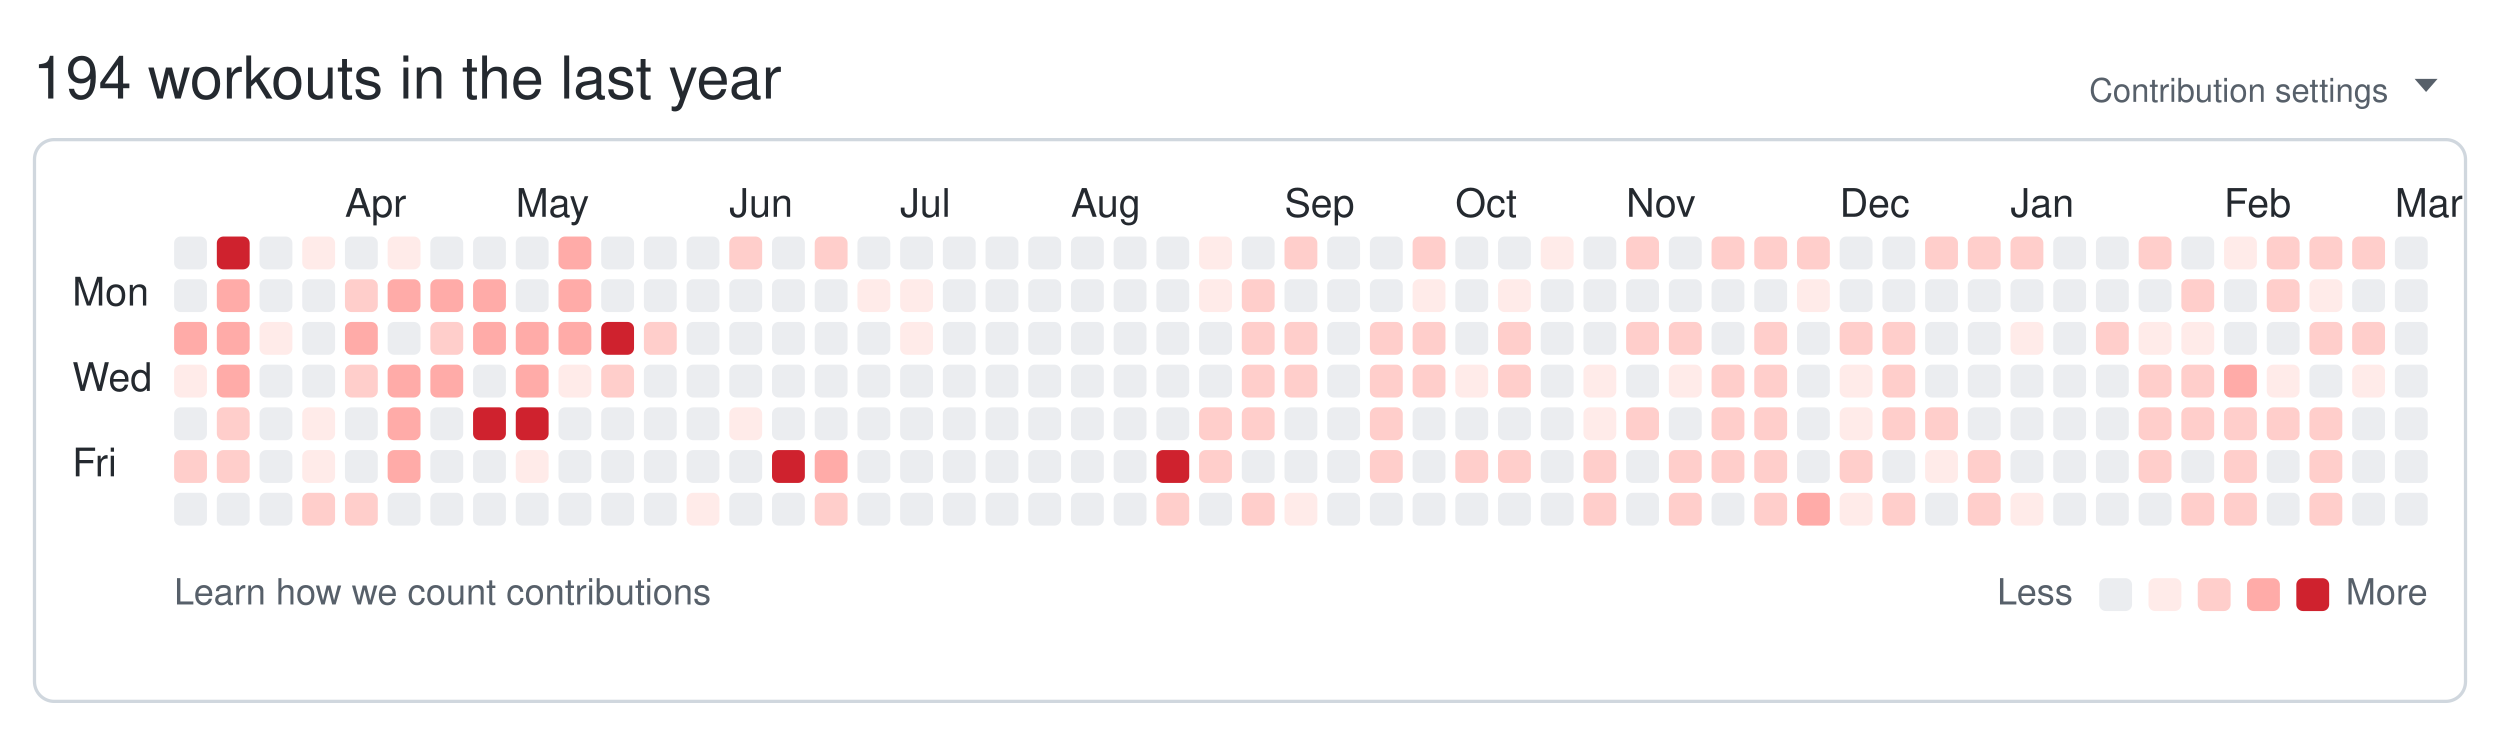
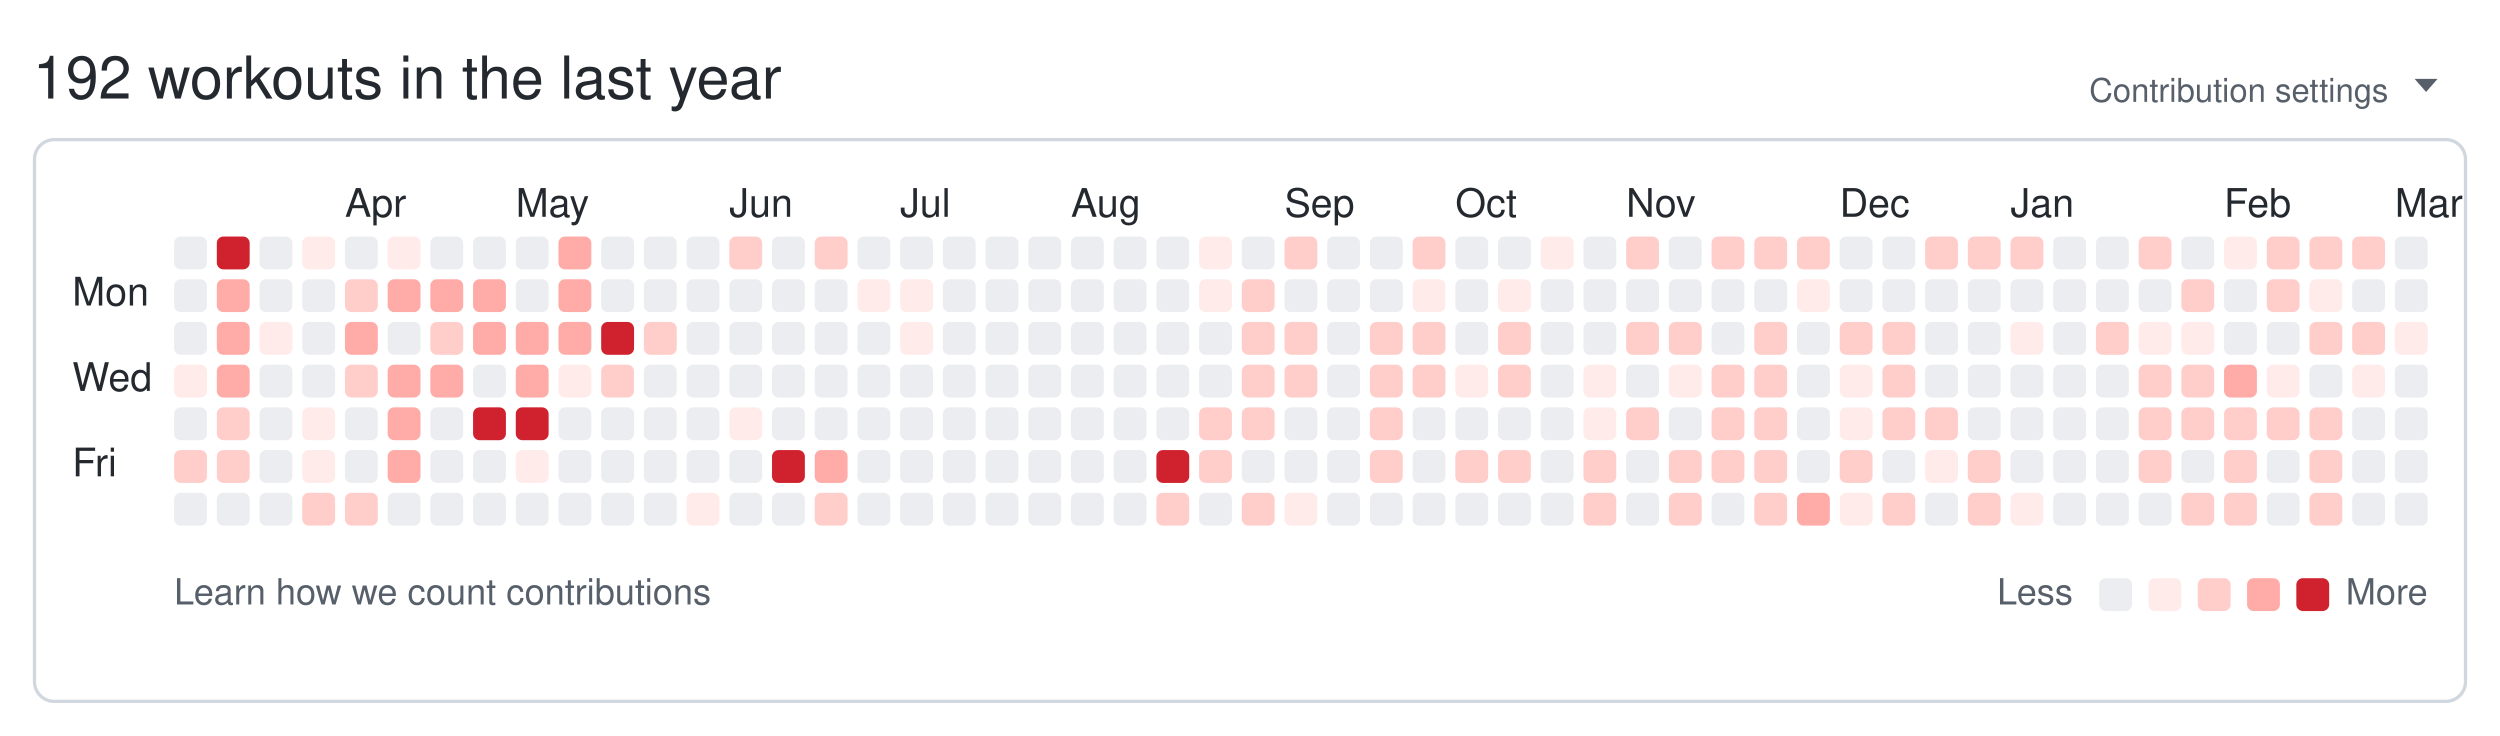
<svg xmlns="http://www.w3.org/2000/svg" width="761" height="224" viewBox="0 0 761 224" role="img" aria-labelledby="git-big-title">
-   <text class="summary" x="10" y="30" fill="#24292f" font-size="18" font-family="-apple-system,BlinkMacSystemFont,Segoe UI,Helvetica,Arial,sans-serif">194 workouts in the last year</text>
+   <text class="summary" x="10" y="30" fill="#24292f" font-size="18" font-family="-apple-system,BlinkMacSystemFont,Segoe UI,Helvetica,Arial,sans-serif">192 workouts in the last year</text>
  <text class="settings" x="727" y="31" text-anchor="end" fill="#57606a" font-size="10" font-family="-apple-system,BlinkMacSystemFont,Segoe UI,Helvetica,Arial,sans-serif">Contribution settings</text>
  <path class="settings-caret" d="M0 0h7l-3.5 4z" fill="#57606a" transform="translate(735,24)" />
  <rect class="card" x="10.5" y="42.5" width="740" height="171" rx="6" ry="6" fill="none" stroke="#d0d7de" />
  <text class="month" x="105" y="66" fill="#24292f" font-size="12" font-family="-apple-system,BlinkMacSystemFont,Segoe UI,Helvetica,Arial,sans-serif">Apr</text>
  <text class="month" x="157" y="66" fill="#24292f" font-size="12" font-family="-apple-system,BlinkMacSystemFont,Segoe UI,Helvetica,Arial,sans-serif">May</text>
  <text class="month" x="222" y="66" fill="#24292f" font-size="12" font-family="-apple-system,BlinkMacSystemFont,Segoe UI,Helvetica,Arial,sans-serif">Jun</text>
  <text class="month" x="274" y="66" fill="#24292f" font-size="12" font-family="-apple-system,BlinkMacSystemFont,Segoe UI,Helvetica,Arial,sans-serif">Jul</text>
  <text class="month" x="326" y="66" fill="#24292f" font-size="12" font-family="-apple-system,BlinkMacSystemFont,Segoe UI,Helvetica,Arial,sans-serif">Aug</text>
  <text class="month" x="391" y="66" fill="#24292f" font-size="12" font-family="-apple-system,BlinkMacSystemFont,Segoe UI,Helvetica,Arial,sans-serif">Sep</text>
  <text class="month" x="443" y="66" fill="#24292f" font-size="12" font-family="-apple-system,BlinkMacSystemFont,Segoe UI,Helvetica,Arial,sans-serif">Oct</text>
  <text class="month" x="495" y="66" fill="#24292f" font-size="12" font-family="-apple-system,BlinkMacSystemFont,Segoe UI,Helvetica,Arial,sans-serif">Nov</text>
  <text class="month" x="560" y="66" fill="#24292f" font-size="12" font-family="-apple-system,BlinkMacSystemFont,Segoe UI,Helvetica,Arial,sans-serif">Dec</text>
  <text class="month" x="612" y="66" fill="#24292f" font-size="12" font-family="-apple-system,BlinkMacSystemFont,Segoe UI,Helvetica,Arial,sans-serif">Jan</text>
  <text class="month" x="677" y="66" fill="#24292f" font-size="12" font-family="-apple-system,BlinkMacSystemFont,Segoe UI,Helvetica,Arial,sans-serif">Feb</text>
  <text class="month" x="729" y="66" fill="#24292f" font-size="12" font-family="-apple-system,BlinkMacSystemFont,Segoe UI,Helvetica,Arial,sans-serif">Mar</text>
  <text class="wday" x="22" y="93" fill="#24292f" font-size="12" font-family="-apple-system,BlinkMacSystemFont,Segoe UI,Helvetica,Arial,sans-serif">Mon</text>
  <text class="wday" x="22" y="119" fill="#24292f" font-size="12" font-family="-apple-system,BlinkMacSystemFont,Segoe UI,Helvetica,Arial,sans-serif">Wed</text>
  <text class="wday" x="22" y="145" fill="#24292f" font-size="12" font-family="-apple-system,BlinkMacSystemFont,Segoe UI,Helvetica,Arial,sans-serif">Fri</text>
  <g>
    <rect class="day" width="10" height="10" x="53" y="72" rx="2" ry="2" data-date="2025-03-02" data-level="0" fill="#ebedf0" />
    <rect class="day" width="10" height="10" x="53" y="85" rx="2" ry="2" data-date="2025-03-03" data-level="0" fill="#ebedf0" />
-     <rect class="day" width="10" height="10" x="53" y="98" rx="2" ry="2" data-date="2025-03-04" data-level="3" fill="#ffaba8" />
+     <rect class="day" width="10" height="10" x="53" y="98" rx="2" ry="2" data-date="2025-03-04" data-level="0" fill="#ebedf0" />
    <rect class="day" width="10" height="10" x="53" y="111" rx="2" ry="2" data-date="2025-03-05" data-level="1" fill="#ffebe9" />
    <rect class="day" width="10" height="10" x="53" y="124" rx="2" ry="2" data-date="2025-03-06" data-level="0" fill="#ebedf0" />
    <rect class="day" width="10" height="10" x="53" y="137" rx="2" ry="2" data-date="2025-03-07" data-level="2" fill="#ffcecb" />
    <rect class="day" width="10" height="10" x="53" y="150" rx="2" ry="2" data-date="2025-03-08" data-level="0" fill="#ebedf0" />
    <rect class="day" width="10" height="10" x="66" y="72" rx="2" ry="2" data-date="2025-03-09" data-level="4" fill="#cf222e" />
    <rect class="day" width="10" height="10" x="66" y="85" rx="2" ry="2" data-date="2025-03-10" data-level="3" fill="#ffaba8" />
    <rect class="day" width="10" height="10" x="66" y="98" rx="2" ry="2" data-date="2025-03-11" data-level="3" fill="#ffaba8" />
    <rect class="day" width="10" height="10" x="66" y="111" rx="2" ry="2" data-date="2025-03-12" data-level="3" fill="#ffaba8" />
    <rect class="day" width="10" height="10" x="66" y="124" rx="2" ry="2" data-date="2025-03-13" data-level="2" fill="#ffcecb" />
    <rect class="day" width="10" height="10" x="66" y="137" rx="2" ry="2" data-date="2025-03-14" data-level="2" fill="#ffcecb" />
    <rect class="day" width="10" height="10" x="66" y="150" rx="2" ry="2" data-date="2025-03-15" data-level="0" fill="#ebedf0" />
    <rect class="day" width="10" height="10" x="79" y="72" rx="2" ry="2" data-date="2025-03-16" data-level="0" fill="#ebedf0" />
    <rect class="day" width="10" height="10" x="79" y="85" rx="2" ry="2" data-date="2025-03-17" data-level="0" fill="#ebedf0" />
    <rect class="day" width="10" height="10" x="79" y="98" rx="2" ry="2" data-date="2025-03-18" data-level="1" fill="#ffebe9" />
    <rect class="day" width="10" height="10" x="79" y="111" rx="2" ry="2" data-date="2025-03-19" data-level="0" fill="#ebedf0" />
    <rect class="day" width="10" height="10" x="79" y="124" rx="2" ry="2" data-date="2025-03-20" data-level="0" fill="#ebedf0" />
    <rect class="day" width="10" height="10" x="79" y="137" rx="2" ry="2" data-date="2025-03-21" data-level="0" fill="#ebedf0" />
    <rect class="day" width="10" height="10" x="79" y="150" rx="2" ry="2" data-date="2025-03-22" data-level="0" fill="#ebedf0" />
    <rect class="day" width="10" height="10" x="92" y="72" rx="2" ry="2" data-date="2025-03-23" data-level="1" fill="#ffebe9" />
    <rect class="day" width="10" height="10" x="92" y="85" rx="2" ry="2" data-date="2025-03-24" data-level="0" fill="#ebedf0" />
    <rect class="day" width="10" height="10" x="92" y="98" rx="2" ry="2" data-date="2025-03-25" data-level="0" fill="#ebedf0" />
    <rect class="day" width="10" height="10" x="92" y="111" rx="2" ry="2" data-date="2025-03-26" data-level="0" fill="#ebedf0" />
    <rect class="day" width="10" height="10" x="92" y="124" rx="2" ry="2" data-date="2025-03-27" data-level="1" fill="#ffebe9" />
    <rect class="day" width="10" height="10" x="92" y="137" rx="2" ry="2" data-date="2025-03-28" data-level="1" fill="#ffebe9" />
    <rect class="day" width="10" height="10" x="92" y="150" rx="2" ry="2" data-date="2025-03-29" data-level="2" fill="#ffcecb" />
    <rect class="day" width="10" height="10" x="105" y="72" rx="2" ry="2" data-date="2025-03-30" data-level="0" fill="#ebedf0" />
    <rect class="day" width="10" height="10" x="105" y="85" rx="2" ry="2" data-date="2025-03-31" data-level="2" fill="#ffcecb" />
    <rect class="day" width="10" height="10" x="105" y="98" rx="2" ry="2" data-date="2025-04-01" data-level="3" fill="#ffaba8" />
    <rect class="day" width="10" height="10" x="105" y="111" rx="2" ry="2" data-date="2025-04-02" data-level="2" fill="#ffcecb" />
    <rect class="day" width="10" height="10" x="105" y="124" rx="2" ry="2" data-date="2025-04-03" data-level="0" fill="#ebedf0" />
    <rect class="day" width="10" height="10" x="105" y="137" rx="2" ry="2" data-date="2025-04-04" data-level="0" fill="#ebedf0" />
    <rect class="day" width="10" height="10" x="105" y="150" rx="2" ry="2" data-date="2025-04-05" data-level="2" fill="#ffcecb" />
    <rect class="day" width="10" height="10" x="118" y="72" rx="2" ry="2" data-date="2025-04-06" data-level="1" fill="#ffebe9" />
    <rect class="day" width="10" height="10" x="118" y="85" rx="2" ry="2" data-date="2025-04-07" data-level="3" fill="#ffaba8" />
    <rect class="day" width="10" height="10" x="118" y="98" rx="2" ry="2" data-date="2025-04-08" data-level="0" fill="#ebedf0" />
    <rect class="day" width="10" height="10" x="118" y="111" rx="2" ry="2" data-date="2025-04-09" data-level="3" fill="#ffaba8" />
    <rect class="day" width="10" height="10" x="118" y="124" rx="2" ry="2" data-date="2025-04-10" data-level="3" fill="#ffaba8" />
    <rect class="day" width="10" height="10" x="118" y="137" rx="2" ry="2" data-date="2025-04-11" data-level="3" fill="#ffaba8" />
    <rect class="day" width="10" height="10" x="118" y="150" rx="2" ry="2" data-date="2025-04-12" data-level="0" fill="#ebedf0" />
    <rect class="day" width="10" height="10" x="131" y="72" rx="2" ry="2" data-date="2025-04-13" data-level="0" fill="#ebedf0" />
    <rect class="day" width="10" height="10" x="131" y="85" rx="2" ry="2" data-date="2025-04-14" data-level="3" fill="#ffaba8" />
    <rect class="day" width="10" height="10" x="131" y="98" rx="2" ry="2" data-date="2025-04-15" data-level="2" fill="#ffcecb" />
    <rect class="day" width="10" height="10" x="131" y="111" rx="2" ry="2" data-date="2025-04-16" data-level="3" fill="#ffaba8" />
    <rect class="day" width="10" height="10" x="131" y="124" rx="2" ry="2" data-date="2025-04-17" data-level="0" fill="#ebedf0" />
    <rect class="day" width="10" height="10" x="131" y="137" rx="2" ry="2" data-date="2025-04-18" data-level="0" fill="#ebedf0" />
    <rect class="day" width="10" height="10" x="131" y="150" rx="2" ry="2" data-date="2025-04-19" data-level="0" fill="#ebedf0" />
    <rect class="day" width="10" height="10" x="144" y="72" rx="2" ry="2" data-date="2025-04-20" data-level="0" fill="#ebedf0" />
    <rect class="day" width="10" height="10" x="144" y="85" rx="2" ry="2" data-date="2025-04-21" data-level="3" fill="#ffaba8" />
    <rect class="day" width="10" height="10" x="144" y="98" rx="2" ry="2" data-date="2025-04-22" data-level="3" fill="#ffaba8" />
    <rect class="day" width="10" height="10" x="144" y="111" rx="2" ry="2" data-date="2025-04-23" data-level="0" fill="#ebedf0" />
    <rect class="day" width="10" height="10" x="144" y="124" rx="2" ry="2" data-date="2025-04-24" data-level="4" fill="#cf222e" />
    <rect class="day" width="10" height="10" x="144" y="137" rx="2" ry="2" data-date="2025-04-25" data-level="0" fill="#ebedf0" />
    <rect class="day" width="10" height="10" x="144" y="150" rx="2" ry="2" data-date="2025-04-26" data-level="0" fill="#ebedf0" />
    <rect class="day" width="10" height="10" x="157" y="72" rx="2" ry="2" data-date="2025-04-27" data-level="0" fill="#ebedf0" />
    <rect class="day" width="10" height="10" x="157" y="85" rx="2" ry="2" data-date="2025-04-28" data-level="0" fill="#ebedf0" />
    <rect class="day" width="10" height="10" x="157" y="98" rx="2" ry="2" data-date="2025-04-29" data-level="3" fill="#ffaba8" />
    <rect class="day" width="10" height="10" x="157" y="111" rx="2" ry="2" data-date="2025-04-30" data-level="3" fill="#ffaba8" />
    <rect class="day" width="10" height="10" x="157" y="124" rx="2" ry="2" data-date="2025-05-01" data-level="4" fill="#cf222e" />
    <rect class="day" width="10" height="10" x="157" y="137" rx="2" ry="2" data-date="2025-05-02" data-level="1" fill="#ffebe9" />
    <rect class="day" width="10" height="10" x="157" y="150" rx="2" ry="2" data-date="2025-05-03" data-level="0" fill="#ebedf0" />
    <rect class="day" width="10" height="10" x="170" y="72" rx="2" ry="2" data-date="2025-05-04" data-level="3" fill="#ffaba8" />
    <rect class="day" width="10" height="10" x="170" y="85" rx="2" ry="2" data-date="2025-05-05" data-level="3" fill="#ffaba8" />
    <rect class="day" width="10" height="10" x="170" y="98" rx="2" ry="2" data-date="2025-05-06" data-level="3" fill="#ffaba8" />
    <rect class="day" width="10" height="10" x="170" y="111" rx="2" ry="2" data-date="2025-05-07" data-level="1" fill="#ffebe9" />
    <rect class="day" width="10" height="10" x="170" y="124" rx="2" ry="2" data-date="2025-05-08" data-level="0" fill="#ebedf0" />
    <rect class="day" width="10" height="10" x="170" y="137" rx="2" ry="2" data-date="2025-05-09" data-level="0" fill="#ebedf0" />
    <rect class="day" width="10" height="10" x="170" y="150" rx="2" ry="2" data-date="2025-05-10" data-level="0" fill="#ebedf0" />
    <rect class="day" width="10" height="10" x="183" y="72" rx="2" ry="2" data-date="2025-05-11" data-level="0" fill="#ebedf0" />
    <rect class="day" width="10" height="10" x="183" y="85" rx="2" ry="2" data-date="2025-05-12" data-level="0" fill="#ebedf0" />
    <rect class="day" width="10" height="10" x="183" y="98" rx="2" ry="2" data-date="2025-05-13" data-level="4" fill="#cf222e" />
    <rect class="day" width="10" height="10" x="183" y="111" rx="2" ry="2" data-date="2025-05-14" data-level="2" fill="#ffcecb" />
    <rect class="day" width="10" height="10" x="183" y="124" rx="2" ry="2" data-date="2025-05-15" data-level="0" fill="#ebedf0" />
    <rect class="day" width="10" height="10" x="183" y="137" rx="2" ry="2" data-date="2025-05-16" data-level="0" fill="#ebedf0" />
    <rect class="day" width="10" height="10" x="183" y="150" rx="2" ry="2" data-date="2025-05-17" data-level="0" fill="#ebedf0" />
    <rect class="day" width="10" height="10" x="196" y="72" rx="2" ry="2" data-date="2025-05-18" data-level="0" fill="#ebedf0" />
    <rect class="day" width="10" height="10" x="196" y="85" rx="2" ry="2" data-date="2025-05-19" data-level="0" fill="#ebedf0" />
    <rect class="day" width="10" height="10" x="196" y="98" rx="2" ry="2" data-date="2025-05-20" data-level="2" fill="#ffcecb" />
    <rect class="day" width="10" height="10" x="196" y="111" rx="2" ry="2" data-date="2025-05-21" data-level="0" fill="#ebedf0" />
    <rect class="day" width="10" height="10" x="196" y="124" rx="2" ry="2" data-date="2025-05-22" data-level="0" fill="#ebedf0" />
    <rect class="day" width="10" height="10" x="196" y="137" rx="2" ry="2" data-date="2025-05-23" data-level="0" fill="#ebedf0" />
    <rect class="day" width="10" height="10" x="196" y="150" rx="2" ry="2" data-date="2025-05-24" data-level="0" fill="#ebedf0" />
    <rect class="day" width="10" height="10" x="209" y="72" rx="2" ry="2" data-date="2025-05-25" data-level="0" fill="#ebedf0" />
    <rect class="day" width="10" height="10" x="209" y="85" rx="2" ry="2" data-date="2025-05-26" data-level="0" fill="#ebedf0" />
    <rect class="day" width="10" height="10" x="209" y="98" rx="2" ry="2" data-date="2025-05-27" data-level="0" fill="#ebedf0" />
    <rect class="day" width="10" height="10" x="209" y="111" rx="2" ry="2" data-date="2025-05-28" data-level="0" fill="#ebedf0" />
    <rect class="day" width="10" height="10" x="209" y="124" rx="2" ry="2" data-date="2025-05-29" data-level="0" fill="#ebedf0" />
    <rect class="day" width="10" height="10" x="209" y="137" rx="2" ry="2" data-date="2025-05-30" data-level="0" fill="#ebedf0" />
    <rect class="day" width="10" height="10" x="209" y="150" rx="2" ry="2" data-date="2025-05-31" data-level="1" fill="#ffebe9" />
    <rect class="day" width="10" height="10" x="222" y="72" rx="2" ry="2" data-date="2025-06-01" data-level="2" fill="#ffcecb" />
    <rect class="day" width="10" height="10" x="222" y="85" rx="2" ry="2" data-date="2025-06-02" data-level="0" fill="#ebedf0" />
    <rect class="day" width="10" height="10" x="222" y="98" rx="2" ry="2" data-date="2025-06-03" data-level="0" fill="#ebedf0" />
    <rect class="day" width="10" height="10" x="222" y="111" rx="2" ry="2" data-date="2025-06-04" data-level="0" fill="#ebedf0" />
    <rect class="day" width="10" height="10" x="222" y="124" rx="2" ry="2" data-date="2025-06-05" data-level="1" fill="#ffebe9" />
    <rect class="day" width="10" height="10" x="222" y="137" rx="2" ry="2" data-date="2025-06-06" data-level="0" fill="#ebedf0" />
    <rect class="day" width="10" height="10" x="222" y="150" rx="2" ry="2" data-date="2025-06-07" data-level="0" fill="#ebedf0" />
    <rect class="day" width="10" height="10" x="235" y="72" rx="2" ry="2" data-date="2025-06-08" data-level="0" fill="#ebedf0" />
    <rect class="day" width="10" height="10" x="235" y="85" rx="2" ry="2" data-date="2025-06-09" data-level="0" fill="#ebedf0" />
    <rect class="day" width="10" height="10" x="235" y="98" rx="2" ry="2" data-date="2025-06-10" data-level="0" fill="#ebedf0" />
    <rect class="day" width="10" height="10" x="235" y="111" rx="2" ry="2" data-date="2025-06-11" data-level="0" fill="#ebedf0" />
    <rect class="day" width="10" height="10" x="235" y="124" rx="2" ry="2" data-date="2025-06-12" data-level="0" fill="#ebedf0" />
    <rect class="day" width="10" height="10" x="235" y="137" rx="2" ry="2" data-date="2025-06-13" data-level="4" fill="#cf222e" />
    <rect class="day" width="10" height="10" x="235" y="150" rx="2" ry="2" data-date="2025-06-14" data-level="0" fill="#ebedf0" />
    <rect class="day" width="10" height="10" x="248" y="72" rx="2" ry="2" data-date="2025-06-15" data-level="2" fill="#ffcecb" />
    <rect class="day" width="10" height="10" x="248" y="85" rx="2" ry="2" data-date="2025-06-16" data-level="0" fill="#ebedf0" />
    <rect class="day" width="10" height="10" x="248" y="98" rx="2" ry="2" data-date="2025-06-17" data-level="0" fill="#ebedf0" />
    <rect class="day" width="10" height="10" x="248" y="111" rx="2" ry="2" data-date="2025-06-18" data-level="0" fill="#ebedf0" />
    <rect class="day" width="10" height="10" x="248" y="124" rx="2" ry="2" data-date="2025-06-19" data-level="0" fill="#ebedf0" />
    <rect class="day" width="10" height="10" x="248" y="137" rx="2" ry="2" data-date="2025-06-20" data-level="3" fill="#ffaba8" />
    <rect class="day" width="10" height="10" x="248" y="150" rx="2" ry="2" data-date="2025-06-21" data-level="2" fill="#ffcecb" />
    <rect class="day" width="10" height="10" x="261" y="72" rx="2" ry="2" data-date="2025-06-22" data-level="0" fill="#ebedf0" />
    <rect class="day" width="10" height="10" x="261" y="85" rx="2" ry="2" data-date="2025-06-23" data-level="1" fill="#ffebe9" />
    <rect class="day" width="10" height="10" x="261" y="98" rx="2" ry="2" data-date="2025-06-24" data-level="0" fill="#ebedf0" />
    <rect class="day" width="10" height="10" x="261" y="111" rx="2" ry="2" data-date="2025-06-25" data-level="0" fill="#ebedf0" />
    <rect class="day" width="10" height="10" x="261" y="124" rx="2" ry="2" data-date="2025-06-26" data-level="0" fill="#ebedf0" />
    <rect class="day" width="10" height="10" x="261" y="137" rx="2" ry="2" data-date="2025-06-27" data-level="0" fill="#ebedf0" />
    <rect class="day" width="10" height="10" x="261" y="150" rx="2" ry="2" data-date="2025-06-28" data-level="0" fill="#ebedf0" />
    <rect class="day" width="10" height="10" x="274" y="72" rx="2" ry="2" data-date="2025-06-29" data-level="0" fill="#ebedf0" />
    <rect class="day" width="10" height="10" x="274" y="85" rx="2" ry="2" data-date="2025-06-30" data-level="1" fill="#ffebe9" />
    <rect class="day" width="10" height="10" x="274" y="98" rx="2" ry="2" data-date="2025-07-01" data-level="1" fill="#ffebe9" />
    <rect class="day" width="10" height="10" x="274" y="111" rx="2" ry="2" data-date="2025-07-02" data-level="0" fill="#ebedf0" />
    <rect class="day" width="10" height="10" x="274" y="124" rx="2" ry="2" data-date="2025-07-03" data-level="0" fill="#ebedf0" />
    <rect class="day" width="10" height="10" x="274" y="137" rx="2" ry="2" data-date="2025-07-04" data-level="0" fill="#ebedf0" />
    <rect class="day" width="10" height="10" x="274" y="150" rx="2" ry="2" data-date="2025-07-05" data-level="0" fill="#ebedf0" />
    <rect class="day" width="10" height="10" x="287" y="72" rx="2" ry="2" data-date="2025-07-06" data-level="0" fill="#ebedf0" />
    <rect class="day" width="10" height="10" x="287" y="85" rx="2" ry="2" data-date="2025-07-07" data-level="0" fill="#ebedf0" />
    <rect class="day" width="10" height="10" x="287" y="98" rx="2" ry="2" data-date="2025-07-08" data-level="0" fill="#ebedf0" />
    <rect class="day" width="10" height="10" x="287" y="111" rx="2" ry="2" data-date="2025-07-09" data-level="0" fill="#ebedf0" />
    <rect class="day" width="10" height="10" x="287" y="124" rx="2" ry="2" data-date="2025-07-10" data-level="0" fill="#ebedf0" />
    <rect class="day" width="10" height="10" x="287" y="137" rx="2" ry="2" data-date="2025-07-11" data-level="0" fill="#ebedf0" />
    <rect class="day" width="10" height="10" x="287" y="150" rx="2" ry="2" data-date="2025-07-12" data-level="0" fill="#ebedf0" />
    <rect class="day" width="10" height="10" x="300" y="72" rx="2" ry="2" data-date="2025-07-13" data-level="0" fill="#ebedf0" />
    <rect class="day" width="10" height="10" x="300" y="85" rx="2" ry="2" data-date="2025-07-14" data-level="0" fill="#ebedf0" />
    <rect class="day" width="10" height="10" x="300" y="98" rx="2" ry="2" data-date="2025-07-15" data-level="0" fill="#ebedf0" />
    <rect class="day" width="10" height="10" x="300" y="111" rx="2" ry="2" data-date="2025-07-16" data-level="0" fill="#ebedf0" />
    <rect class="day" width="10" height="10" x="300" y="124" rx="2" ry="2" data-date="2025-07-17" data-level="0" fill="#ebedf0" />
    <rect class="day" width="10" height="10" x="300" y="137" rx="2" ry="2" data-date="2025-07-18" data-level="0" fill="#ebedf0" />
    <rect class="day" width="10" height="10" x="300" y="150" rx="2" ry="2" data-date="2025-07-19" data-level="0" fill="#ebedf0" />
    <rect class="day" width="10" height="10" x="313" y="72" rx="2" ry="2" data-date="2025-07-20" data-level="0" fill="#ebedf0" />
    <rect class="day" width="10" height="10" x="313" y="85" rx="2" ry="2" data-date="2025-07-21" data-level="0" fill="#ebedf0" />
    <rect class="day" width="10" height="10" x="313" y="98" rx="2" ry="2" data-date="2025-07-22" data-level="0" fill="#ebedf0" />
    <rect class="day" width="10" height="10" x="313" y="111" rx="2" ry="2" data-date="2025-07-23" data-level="0" fill="#ebedf0" />
    <rect class="day" width="10" height="10" x="313" y="124" rx="2" ry="2" data-date="2025-07-24" data-level="0" fill="#ebedf0" />
    <rect class="day" width="10" height="10" x="313" y="137" rx="2" ry="2" data-date="2025-07-25" data-level="0" fill="#ebedf0" />
    <rect class="day" width="10" height="10" x="313" y="150" rx="2" ry="2" data-date="2025-07-26" data-level="0" fill="#ebedf0" />
    <rect class="day" width="10" height="10" x="326" y="72" rx="2" ry="2" data-date="2025-07-27" data-level="0" fill="#ebedf0" />
    <rect class="day" width="10" height="10" x="326" y="85" rx="2" ry="2" data-date="2025-07-28" data-level="0" fill="#ebedf0" />
    <rect class="day" width="10" height="10" x="326" y="98" rx="2" ry="2" data-date="2025-07-29" data-level="0" fill="#ebedf0" />
    <rect class="day" width="10" height="10" x="326" y="111" rx="2" ry="2" data-date="2025-07-30" data-level="0" fill="#ebedf0" />
    <rect class="day" width="10" height="10" x="326" y="124" rx="2" ry="2" data-date="2025-07-31" data-level="0" fill="#ebedf0" />
    <rect class="day" width="10" height="10" x="326" y="137" rx="2" ry="2" data-date="2025-08-01" data-level="0" fill="#ebedf0" />
    <rect class="day" width="10" height="10" x="326" y="150" rx="2" ry="2" data-date="2025-08-02" data-level="0" fill="#ebedf0" />
    <rect class="day" width="10" height="10" x="339" y="72" rx="2" ry="2" data-date="2025-08-03" data-level="0" fill="#ebedf0" />
    <rect class="day" width="10" height="10" x="339" y="85" rx="2" ry="2" data-date="2025-08-04" data-level="0" fill="#ebedf0" />
    <rect class="day" width="10" height="10" x="339" y="98" rx="2" ry="2" data-date="2025-08-05" data-level="0" fill="#ebedf0" />
    <rect class="day" width="10" height="10" x="339" y="111" rx="2" ry="2" data-date="2025-08-06" data-level="0" fill="#ebedf0" />
    <rect class="day" width="10" height="10" x="339" y="124" rx="2" ry="2" data-date="2025-08-07" data-level="0" fill="#ebedf0" />
    <rect class="day" width="10" height="10" x="339" y="137" rx="2" ry="2" data-date="2025-08-08" data-level="0" fill="#ebedf0" />
    <rect class="day" width="10" height="10" x="339" y="150" rx="2" ry="2" data-date="2025-08-09" data-level="0" fill="#ebedf0" />
    <rect class="day" width="10" height="10" x="352" y="72" rx="2" ry="2" data-date="2025-08-10" data-level="0" fill="#ebedf0" />
    <rect class="day" width="10" height="10" x="352" y="85" rx="2" ry="2" data-date="2025-08-11" data-level="0" fill="#ebedf0" />
    <rect class="day" width="10" height="10" x="352" y="98" rx="2" ry="2" data-date="2025-08-12" data-level="0" fill="#ebedf0" />
    <rect class="day" width="10" height="10" x="352" y="111" rx="2" ry="2" data-date="2025-08-13" data-level="0" fill="#ebedf0" />
    <rect class="day" width="10" height="10" x="352" y="124" rx="2" ry="2" data-date="2025-08-14" data-level="0" fill="#ebedf0" />
    <rect class="day" width="10" height="10" x="352" y="137" rx="2" ry="2" data-date="2025-08-15" data-level="4" fill="#cf222e" />
    <rect class="day" width="10" height="10" x="352" y="150" rx="2" ry="2" data-date="2025-08-16" data-level="2" fill="#ffcecb" />
    <rect class="day" width="10" height="10" x="365" y="72" rx="2" ry="2" data-date="2025-08-17" data-level="1" fill="#ffebe9" />
    <rect class="day" width="10" height="10" x="365" y="85" rx="2" ry="2" data-date="2025-08-18" data-level="1" fill="#ffebe9" />
    <rect class="day" width="10" height="10" x="365" y="98" rx="2" ry="2" data-date="2025-08-19" data-level="0" fill="#ebedf0" />
    <rect class="day" width="10" height="10" x="365" y="111" rx="2" ry="2" data-date="2025-08-20" data-level="0" fill="#ebedf0" />
    <rect class="day" width="10" height="10" x="365" y="124" rx="2" ry="2" data-date="2025-08-21" data-level="2" fill="#ffcecb" />
    <rect class="day" width="10" height="10" x="365" y="137" rx="2" ry="2" data-date="2025-08-22" data-level="2" fill="#ffcecb" />
    <rect class="day" width="10" height="10" x="365" y="150" rx="2" ry="2" data-date="2025-08-23" data-level="0" fill="#ebedf0" />
    <rect class="day" width="10" height="10" x="378" y="72" rx="2" ry="2" data-date="2025-08-24" data-level="0" fill="#ebedf0" />
    <rect class="day" width="10" height="10" x="378" y="85" rx="2" ry="2" data-date="2025-08-25" data-level="2" fill="#ffcecb" />
    <rect class="day" width="10" height="10" x="378" y="98" rx="2" ry="2" data-date="2025-08-26" data-level="2" fill="#ffcecb" />
    <rect class="day" width="10" height="10" x="378" y="111" rx="2" ry="2" data-date="2025-08-27" data-level="2" fill="#ffcecb" />
    <rect class="day" width="10" height="10" x="378" y="124" rx="2" ry="2" data-date="2025-08-28" data-level="2" fill="#ffcecb" />
    <rect class="day" width="10" height="10" x="378" y="137" rx="2" ry="2" data-date="2025-08-29" data-level="0" fill="#ebedf0" />
    <rect class="day" width="10" height="10" x="378" y="150" rx="2" ry="2" data-date="2025-08-30" data-level="2" fill="#ffcecb" />
    <rect class="day" width="10" height="10" x="391" y="72" rx="2" ry="2" data-date="2025-08-31" data-level="2" fill="#ffcecb" />
    <rect class="day" width="10" height="10" x="391" y="85" rx="2" ry="2" data-date="2025-09-01" data-level="0" fill="#ebedf0" />
    <rect class="day" width="10" height="10" x="391" y="98" rx="2" ry="2" data-date="2025-09-02" data-level="2" fill="#ffcecb" />
    <rect class="day" width="10" height="10" x="391" y="111" rx="2" ry="2" data-date="2025-09-03" data-level="2" fill="#ffcecb" />
    <rect class="day" width="10" height="10" x="391" y="124" rx="2" ry="2" data-date="2025-09-04" data-level="0" fill="#ebedf0" />
    <rect class="day" width="10" height="10" x="391" y="137" rx="2" ry="2" data-date="2025-09-05" data-level="0" fill="#ebedf0" />
    <rect class="day" width="10" height="10" x="391" y="150" rx="2" ry="2" data-date="2025-09-06" data-level="1" fill="#ffebe9" />
    <rect class="day" width="10" height="10" x="404" y="72" rx="2" ry="2" data-date="2025-09-07" data-level="0" fill="#ebedf0" />
    <rect class="day" width="10" height="10" x="404" y="85" rx="2" ry="2" data-date="2025-09-08" data-level="0" fill="#ebedf0" />
    <rect class="day" width="10" height="10" x="404" y="98" rx="2" ry="2" data-date="2025-09-09" data-level="0" fill="#ebedf0" />
    <rect class="day" width="10" height="10" x="404" y="111" rx="2" ry="2" data-date="2025-09-10" data-level="0" fill="#ebedf0" />
    <rect class="day" width="10" height="10" x="404" y="124" rx="2" ry="2" data-date="2025-09-11" data-level="0" fill="#ebedf0" />
    <rect class="day" width="10" height="10" x="404" y="137" rx="2" ry="2" data-date="2025-09-12" data-level="0" fill="#ebedf0" />
    <rect class="day" width="10" height="10" x="404" y="150" rx="2" ry="2" data-date="2025-09-13" data-level="0" fill="#ebedf0" />
    <rect class="day" width="10" height="10" x="417" y="72" rx="2" ry="2" data-date="2025-09-14" data-level="0" fill="#ebedf0" />
    <rect class="day" width="10" height="10" x="417" y="85" rx="2" ry="2" data-date="2025-09-15" data-level="0" fill="#ebedf0" />
    <rect class="day" width="10" height="10" x="417" y="98" rx="2" ry="2" data-date="2025-09-16" data-level="2" fill="#ffcecb" />
    <rect class="day" width="10" height="10" x="417" y="111" rx="2" ry="2" data-date="2025-09-17" data-level="2" fill="#ffcecb" />
    <rect class="day" width="10" height="10" x="417" y="124" rx="2" ry="2" data-date="2025-09-18" data-level="2" fill="#ffcecb" />
    <rect class="day" width="10" height="10" x="417" y="137" rx="2" ry="2" data-date="2025-09-19" data-level="2" fill="#ffcecb" />
    <rect class="day" width="10" height="10" x="417" y="150" rx="2" ry="2" data-date="2025-09-20" data-level="0" fill="#ebedf0" />
    <rect class="day" width="10" height="10" x="430" y="72" rx="2" ry="2" data-date="2025-09-21" data-level="2" fill="#ffcecb" />
    <rect class="day" width="10" height="10" x="430" y="85" rx="2" ry="2" data-date="2025-09-22" data-level="1" fill="#ffebe9" />
    <rect class="day" width="10" height="10" x="430" y="98" rx="2" ry="2" data-date="2025-09-23" data-level="2" fill="#ffcecb" />
    <rect class="day" width="10" height="10" x="430" y="111" rx="2" ry="2" data-date="2025-09-24" data-level="2" fill="#ffcecb" />
    <rect class="day" width="10" height="10" x="430" y="124" rx="2" ry="2" data-date="2025-09-25" data-level="0" fill="#ebedf0" />
    <rect class="day" width="10" height="10" x="430" y="137" rx="2" ry="2" data-date="2025-09-26" data-level="0" fill="#ebedf0" />
    <rect class="day" width="10" height="10" x="430" y="150" rx="2" ry="2" data-date="2025-09-27" data-level="0" fill="#ebedf0" />
    <rect class="day" width="10" height="10" x="443" y="72" rx="2" ry="2" data-date="2025-09-28" data-level="0" fill="#ebedf0" />
    <rect class="day" width="10" height="10" x="443" y="85" rx="2" ry="2" data-date="2025-09-29" data-level="0" fill="#ebedf0" />
    <rect class="day" width="10" height="10" x="443" y="98" rx="2" ry="2" data-date="2025-09-30" data-level="0" fill="#ebedf0" />
    <rect class="day" width="10" height="10" x="443" y="111" rx="2" ry="2" data-date="2025-10-01" data-level="1" fill="#ffebe9" />
    <rect class="day" width="10" height="10" x="443" y="124" rx="2" ry="2" data-date="2025-10-02" data-level="0" fill="#ebedf0" />
    <rect class="day" width="10" height="10" x="443" y="137" rx="2" ry="2" data-date="2025-10-03" data-level="2" fill="#ffcecb" />
    <rect class="day" width="10" height="10" x="443" y="150" rx="2" ry="2" data-date="2025-10-04" data-level="0" fill="#ebedf0" />
    <rect class="day" width="10" height="10" x="456" y="72" rx="2" ry="2" data-date="2025-10-05" data-level="0" fill="#ebedf0" />
    <rect class="day" width="10" height="10" x="456" y="85" rx="2" ry="2" data-date="2025-10-06" data-level="1" fill="#ffebe9" />
    <rect class="day" width="10" height="10" x="456" y="98" rx="2" ry="2" data-date="2025-10-07" data-level="2" fill="#ffcecb" />
    <rect class="day" width="10" height="10" x="456" y="111" rx="2" ry="2" data-date="2025-10-08" data-level="2" fill="#ffcecb" />
    <rect class="day" width="10" height="10" x="456" y="124" rx="2" ry="2" data-date="2025-10-09" data-level="0" fill="#ebedf0" />
    <rect class="day" width="10" height="10" x="456" y="137" rx="2" ry="2" data-date="2025-10-10" data-level="2" fill="#ffcecb" />
    <rect class="day" width="10" height="10" x="456" y="150" rx="2" ry="2" data-date="2025-10-11" data-level="0" fill="#ebedf0" />
    <rect class="day" width="10" height="10" x="469" y="72" rx="2" ry="2" data-date="2025-10-12" data-level="1" fill="#ffebe9" />
    <rect class="day" width="10" height="10" x="469" y="85" rx="2" ry="2" data-date="2025-10-13" data-level="0" fill="#ebedf0" />
    <rect class="day" width="10" height="10" x="469" y="98" rx="2" ry="2" data-date="2025-10-14" data-level="0" fill="#ebedf0" />
    <rect class="day" width="10" height="10" x="469" y="111" rx="2" ry="2" data-date="2025-10-15" data-level="0" fill="#ebedf0" />
    <rect class="day" width="10" height="10" x="469" y="124" rx="2" ry="2" data-date="2025-10-16" data-level="0" fill="#ebedf0" />
    <rect class="day" width="10" height="10" x="469" y="137" rx="2" ry="2" data-date="2025-10-17" data-level="0" fill="#ebedf0" />
    <rect class="day" width="10" height="10" x="469" y="150" rx="2" ry="2" data-date="2025-10-18" data-level="0" fill="#ebedf0" />
    <rect class="day" width="10" height="10" x="482" y="72" rx="2" ry="2" data-date="2025-10-19" data-level="0" fill="#ebedf0" />
    <rect class="day" width="10" height="10" x="482" y="85" rx="2" ry="2" data-date="2025-10-20" data-level="0" fill="#ebedf0" />
    <rect class="day" width="10" height="10" x="482" y="98" rx="2" ry="2" data-date="2025-10-21" data-level="0" fill="#ebedf0" />
    <rect class="day" width="10" height="10" x="482" y="111" rx="2" ry="2" data-date="2025-10-22" data-level="1" fill="#ffebe9" />
    <rect class="day" width="10" height="10" x="482" y="124" rx="2" ry="2" data-date="2025-10-23" data-level="1" fill="#ffebe9" />
    <rect class="day" width="10" height="10" x="482" y="137" rx="2" ry="2" data-date="2025-10-24" data-level="2" fill="#ffcecb" />
    <rect class="day" width="10" height="10" x="482" y="150" rx="2" ry="2" data-date="2025-10-25" data-level="2" fill="#ffcecb" />
    <rect class="day" width="10" height="10" x="495" y="72" rx="2" ry="2" data-date="2025-10-26" data-level="2" fill="#ffcecb" />
    <rect class="day" width="10" height="10" x="495" y="85" rx="2" ry="2" data-date="2025-10-27" data-level="0" fill="#ebedf0" />
    <rect class="day" width="10" height="10" x="495" y="98" rx="2" ry="2" data-date="2025-10-28" data-level="2" fill="#ffcecb" />
    <rect class="day" width="10" height="10" x="495" y="111" rx="2" ry="2" data-date="2025-10-29" data-level="0" fill="#ebedf0" />
    <rect class="day" width="10" height="10" x="495" y="124" rx="2" ry="2" data-date="2025-10-30" data-level="2" fill="#ffcecb" />
    <rect class="day" width="10" height="10" x="495" y="137" rx="2" ry="2" data-date="2025-10-31" data-level="0" fill="#ebedf0" />
    <rect class="day" width="10" height="10" x="495" y="150" rx="2" ry="2" data-date="2025-11-01" data-level="0" fill="#ebedf0" />
    <rect class="day" width="10" height="10" x="508" y="72" rx="2" ry="2" data-date="2025-11-02" data-level="0" fill="#ebedf0" />
    <rect class="day" width="10" height="10" x="508" y="85" rx="2" ry="2" data-date="2025-11-03" data-level="0" fill="#ebedf0" />
    <rect class="day" width="10" height="10" x="508" y="98" rx="2" ry="2" data-date="2025-11-04" data-level="2" fill="#ffcecb" />
    <rect class="day" width="10" height="10" x="508" y="111" rx="2" ry="2" data-date="2025-11-05" data-level="1" fill="#ffebe9" />
    <rect class="day" width="10" height="10" x="508" y="124" rx="2" ry="2" data-date="2025-11-06" data-level="0" fill="#ebedf0" />
    <rect class="day" width="10" height="10" x="508" y="137" rx="2" ry="2" data-date="2025-11-07" data-level="2" fill="#ffcecb" />
    <rect class="day" width="10" height="10" x="508" y="150" rx="2" ry="2" data-date="2025-11-08" data-level="2" fill="#ffcecb" />
    <rect class="day" width="10" height="10" x="521" y="72" rx="2" ry="2" data-date="2025-11-09" data-level="2" fill="#ffcecb" />
    <rect class="day" width="10" height="10" x="521" y="85" rx="2" ry="2" data-date="2025-11-10" data-level="0" fill="#ebedf0" />
    <rect class="day" width="10" height="10" x="521" y="98" rx="2" ry="2" data-date="2025-11-11" data-level="0" fill="#ebedf0" />
    <rect class="day" width="10" height="10" x="521" y="111" rx="2" ry="2" data-date="2025-11-12" data-level="2" fill="#ffcecb" />
    <rect class="day" width="10" height="10" x="521" y="124" rx="2" ry="2" data-date="2025-11-13" data-level="2" fill="#ffcecb" />
    <rect class="day" width="10" height="10" x="521" y="137" rx="2" ry="2" data-date="2025-11-14" data-level="2" fill="#ffcecb" />
    <rect class="day" width="10" height="10" x="521" y="150" rx="2" ry="2" data-date="2025-11-15" data-level="0" fill="#ebedf0" />
    <rect class="day" width="10" height="10" x="534" y="72" rx="2" ry="2" data-date="2025-11-16" data-level="2" fill="#ffcecb" />
    <rect class="day" width="10" height="10" x="534" y="85" rx="2" ry="2" data-date="2025-11-17" data-level="0" fill="#ebedf0" />
    <rect class="day" width="10" height="10" x="534" y="98" rx="2" ry="2" data-date="2025-11-18" data-level="2" fill="#ffcecb" />
    <rect class="day" width="10" height="10" x="534" y="111" rx="2" ry="2" data-date="2025-11-19" data-level="2" fill="#ffcecb" />
    <rect class="day" width="10" height="10" x="534" y="124" rx="2" ry="2" data-date="2025-11-20" data-level="2" fill="#ffcecb" />
    <rect class="day" width="10" height="10" x="534" y="137" rx="2" ry="2" data-date="2025-11-21" data-level="2" fill="#ffcecb" />
    <rect class="day" width="10" height="10" x="534" y="150" rx="2" ry="2" data-date="2025-11-22" data-level="2" fill="#ffcecb" />
    <rect class="day" width="10" height="10" x="547" y="72" rx="2" ry="2" data-date="2025-11-23" data-level="2" fill="#ffcecb" />
    <rect class="day" width="10" height="10" x="547" y="85" rx="2" ry="2" data-date="2025-11-24" data-level="1" fill="#ffebe9" />
    <rect class="day" width="10" height="10" x="547" y="98" rx="2" ry="2" data-date="2025-11-25" data-level="0" fill="#ebedf0" />
    <rect class="day" width="10" height="10" x="547" y="111" rx="2" ry="2" data-date="2025-11-26" data-level="0" fill="#ebedf0" />
    <rect class="day" width="10" height="10" x="547" y="124" rx="2" ry="2" data-date="2025-11-27" data-level="0" fill="#ebedf0" />
    <rect class="day" width="10" height="10" x="547" y="137" rx="2" ry="2" data-date="2025-11-28" data-level="0" fill="#ebedf0" />
    <rect class="day" width="10" height="10" x="547" y="150" rx="2" ry="2" data-date="2025-11-29" data-level="3" fill="#ffaba8" />
    <rect class="day" width="10" height="10" x="560" y="72" rx="2" ry="2" data-date="2025-11-30" data-level="0" fill="#ebedf0" />
    <rect class="day" width="10" height="10" x="560" y="85" rx="2" ry="2" data-date="2025-12-01" data-level="0" fill="#ebedf0" />
    <rect class="day" width="10" height="10" x="560" y="98" rx="2" ry="2" data-date="2025-12-02" data-level="2" fill="#ffcecb" />
    <rect class="day" width="10" height="10" x="560" y="111" rx="2" ry="2" data-date="2025-12-03" data-level="1" fill="#ffebe9" />
    <rect class="day" width="10" height="10" x="560" y="124" rx="2" ry="2" data-date="2025-12-04" data-level="1" fill="#ffebe9" />
    <rect class="day" width="10" height="10" x="560" y="137" rx="2" ry="2" data-date="2025-12-05" data-level="2" fill="#ffcecb" />
    <rect class="day" width="10" height="10" x="560" y="150" rx="2" ry="2" data-date="2025-12-06" data-level="1" fill="#ffebe9" />
    <rect class="day" width="10" height="10" x="573" y="72" rx="2" ry="2" data-date="2025-12-07" data-level="0" fill="#ebedf0" />
    <rect class="day" width="10" height="10" x="573" y="85" rx="2" ry="2" data-date="2025-12-08" data-level="0" fill="#ebedf0" />
    <rect class="day" width="10" height="10" x="573" y="98" rx="2" ry="2" data-date="2025-12-09" data-level="2" fill="#ffcecb" />
    <rect class="day" width="10" height="10" x="573" y="111" rx="2" ry="2" data-date="2025-12-10" data-level="2" fill="#ffcecb" />
    <rect class="day" width="10" height="10" x="573" y="124" rx="2" ry="2" data-date="2025-12-11" data-level="2" fill="#ffcecb" />
    <rect class="day" width="10" height="10" x="573" y="137" rx="2" ry="2" data-date="2025-12-12" data-level="0" fill="#ebedf0" />
    <rect class="day" width="10" height="10" x="573" y="150" rx="2" ry="2" data-date="2025-12-13" data-level="2" fill="#ffcecb" />
    <rect class="day" width="10" height="10" x="586" y="72" rx="2" ry="2" data-date="2025-12-14" data-level="2" fill="#ffcecb" />
    <rect class="day" width="10" height="10" x="586" y="85" rx="2" ry="2" data-date="2025-12-15" data-level="0" fill="#ebedf0" />
    <rect class="day" width="10" height="10" x="586" y="98" rx="2" ry="2" data-date="2025-12-16" data-level="0" fill="#ebedf0" />
    <rect class="day" width="10" height="10" x="586" y="111" rx="2" ry="2" data-date="2025-12-17" data-level="0" fill="#ebedf0" />
    <rect class="day" width="10" height="10" x="586" y="124" rx="2" ry="2" data-date="2025-12-18" data-level="2" fill="#ffcecb" />
    <rect class="day" width="10" height="10" x="586" y="137" rx="2" ry="2" data-date="2025-12-19" data-level="1" fill="#ffebe9" />
    <rect class="day" width="10" height="10" x="586" y="150" rx="2" ry="2" data-date="2025-12-20" data-level="0" fill="#ebedf0" />
    <rect class="day" width="10" height="10" x="599" y="72" rx="2" ry="2" data-date="2025-12-21" data-level="2" fill="#ffcecb" />
    <rect class="day" width="10" height="10" x="599" y="85" rx="2" ry="2" data-date="2025-12-22" data-level="0" fill="#ebedf0" />
    <rect class="day" width="10" height="10" x="599" y="98" rx="2" ry="2" data-date="2025-12-23" data-level="0" fill="#ebedf0" />
    <rect class="day" width="10" height="10" x="599" y="111" rx="2" ry="2" data-date="2025-12-24" data-level="0" fill="#ebedf0" />
    <rect class="day" width="10" height="10" x="599" y="124" rx="2" ry="2" data-date="2025-12-25" data-level="0" fill="#ebedf0" />
    <rect class="day" width="10" height="10" x="599" y="137" rx="2" ry="2" data-date="2025-12-26" data-level="2" fill="#ffcecb" />
    <rect class="day" width="10" height="10" x="599" y="150" rx="2" ry="2" data-date="2025-12-27" data-level="2" fill="#ffcecb" />
    <rect class="day" width="10" height="10" x="612" y="72" rx="2" ry="2" data-date="2025-12-28" data-level="2" fill="#ffcecb" />
    <rect class="day" width="10" height="10" x="612" y="85" rx="2" ry="2" data-date="2025-12-29" data-level="0" fill="#ebedf0" />
    <rect class="day" width="10" height="10" x="612" y="98" rx="2" ry="2" data-date="2025-12-30" data-level="1" fill="#ffebe9" />
    <rect class="day" width="10" height="10" x="612" y="111" rx="2" ry="2" data-date="2025-12-31" data-level="0" fill="#ebedf0" />
    <rect class="day" width="10" height="10" x="612" y="124" rx="2" ry="2" data-date="2026-01-01" data-level="0" fill="#ebedf0" />
    <rect class="day" width="10" height="10" x="612" y="137" rx="2" ry="2" data-date="2026-01-02" data-level="0" fill="#ebedf0" />
    <rect class="day" width="10" height="10" x="612" y="150" rx="2" ry="2" data-date="2026-01-03" data-level="1" fill="#ffebe9" />
    <rect class="day" width="10" height="10" x="625" y="72" rx="2" ry="2" data-date="2026-01-04" data-level="0" fill="#ebedf0" />
    <rect class="day" width="10" height="10" x="625" y="85" rx="2" ry="2" data-date="2026-01-05" data-level="0" fill="#ebedf0" />
    <rect class="day" width="10" height="10" x="625" y="98" rx="2" ry="2" data-date="2026-01-06" data-level="0" fill="#ebedf0" />
    <rect class="day" width="10" height="10" x="625" y="111" rx="2" ry="2" data-date="2026-01-07" data-level="0" fill="#ebedf0" />
    <rect class="day" width="10" height="10" x="625" y="124" rx="2" ry="2" data-date="2026-01-08" data-level="0" fill="#ebedf0" />
    <rect class="day" width="10" height="10" x="625" y="137" rx="2" ry="2" data-date="2026-01-09" data-level="0" fill="#ebedf0" />
    <rect class="day" width="10" height="10" x="625" y="150" rx="2" ry="2" data-date="2026-01-10" data-level="0" fill="#ebedf0" />
    <rect class="day" width="10" height="10" x="638" y="72" rx="2" ry="2" data-date="2026-01-11" data-level="0" fill="#ebedf0" />
    <rect class="day" width="10" height="10" x="638" y="85" rx="2" ry="2" data-date="2026-01-12" data-level="0" fill="#ebedf0" />
    <rect class="day" width="10" height="10" x="638" y="98" rx="2" ry="2" data-date="2026-01-13" data-level="2" fill="#ffcecb" />
    <rect class="day" width="10" height="10" x="638" y="111" rx="2" ry="2" data-date="2026-01-14" data-level="0" fill="#ebedf0" />
    <rect class="day" width="10" height="10" x="638" y="124" rx="2" ry="2" data-date="2026-01-15" data-level="0" fill="#ebedf0" />
    <rect class="day" width="10" height="10" x="638" y="137" rx="2" ry="2" data-date="2026-01-16" data-level="0" fill="#ebedf0" />
    <rect class="day" width="10" height="10" x="638" y="150" rx="2" ry="2" data-date="2026-01-17" data-level="0" fill="#ebedf0" />
    <rect class="day" width="10" height="10" x="651" y="72" rx="2" ry="2" data-date="2026-01-18" data-level="2" fill="#ffcecb" />
    <rect class="day" width="10" height="10" x="651" y="85" rx="2" ry="2" data-date="2026-01-19" data-level="0" fill="#ebedf0" />
    <rect class="day" width="10" height="10" x="651" y="98" rx="2" ry="2" data-date="2026-01-20" data-level="1" fill="#ffebe9" />
    <rect class="day" width="10" height="10" x="651" y="111" rx="2" ry="2" data-date="2026-01-21" data-level="2" fill="#ffcecb" />
    <rect class="day" width="10" height="10" x="651" y="124" rx="2" ry="2" data-date="2026-01-22" data-level="2" fill="#ffcecb" />
    <rect class="day" width="10" height="10" x="651" y="137" rx="2" ry="2" data-date="2026-01-23" data-level="2" fill="#ffcecb" />
    <rect class="day" width="10" height="10" x="651" y="150" rx="2" ry="2" data-date="2026-01-24" data-level="0" fill="#ebedf0" />
    <rect class="day" width="10" height="10" x="664" y="72" rx="2" ry="2" data-date="2026-01-25" data-level="0" fill="#ebedf0" />
    <rect class="day" width="10" height="10" x="664" y="85" rx="2" ry="2" data-date="2026-01-26" data-level="2" fill="#ffcecb" />
    <rect class="day" width="10" height="10" x="664" y="98" rx="2" ry="2" data-date="2026-01-27" data-level="1" fill="#ffebe9" />
    <rect class="day" width="10" height="10" x="664" y="111" rx="2" ry="2" data-date="2026-01-28" data-level="2" fill="#ffcecb" />
    <rect class="day" width="10" height="10" x="664" y="124" rx="2" ry="2" data-date="2026-01-29" data-level="2" fill="#ffcecb" />
    <rect class="day" width="10" height="10" x="664" y="137" rx="2" ry="2" data-date="2026-01-30" data-level="0" fill="#ebedf0" />
    <rect class="day" width="10" height="10" x="664" y="150" rx="2" ry="2" data-date="2026-01-31" data-level="2" fill="#ffcecb" />
    <rect class="day" width="10" height="10" x="677" y="72" rx="2" ry="2" data-date="2026-02-01" data-level="1" fill="#ffebe9" />
    <rect class="day" width="10" height="10" x="677" y="85" rx="2" ry="2" data-date="2026-02-02" data-level="0" fill="#ebedf0" />
    <rect class="day" width="10" height="10" x="677" y="98" rx="2" ry="2" data-date="2026-02-03" data-level="0" fill="#ebedf0" />
    <rect class="day" width="10" height="10" x="677" y="111" rx="2" ry="2" data-date="2026-02-04" data-level="3" fill="#ffaba8" />
    <rect class="day" width="10" height="10" x="677" y="124" rx="2" ry="2" data-date="2026-02-05" data-level="2" fill="#ffcecb" />
    <rect class="day" width="10" height="10" x="677" y="137" rx="2" ry="2" data-date="2026-02-06" data-level="2" fill="#ffcecb" />
    <rect class="day" width="10" height="10" x="677" y="150" rx="2" ry="2" data-date="2026-02-07" data-level="2" fill="#ffcecb" />
    <rect class="day" width="10" height="10" x="690" y="72" rx="2" ry="2" data-date="2026-02-08" data-level="2" fill="#ffcecb" />
    <rect class="day" width="10" height="10" x="690" y="85" rx="2" ry="2" data-date="2026-02-09" data-level="2" fill="#ffcecb" />
    <rect class="day" width="10" height="10" x="690" y="98" rx="2" ry="2" data-date="2026-02-10" data-level="0" fill="#ebedf0" />
    <rect class="day" width="10" height="10" x="690" y="111" rx="2" ry="2" data-date="2026-02-11" data-level="1" fill="#ffebe9" />
    <rect class="day" width="10" height="10" x="690" y="124" rx="2" ry="2" data-date="2026-02-12" data-level="2" fill="#ffcecb" />
    <rect class="day" width="10" height="10" x="690" y="137" rx="2" ry="2" data-date="2026-02-13" data-level="0" fill="#ebedf0" />
    <rect class="day" width="10" height="10" x="690" y="150" rx="2" ry="2" data-date="2026-02-14" data-level="0" fill="#ebedf0" />
    <rect class="day" width="10" height="10" x="703" y="72" rx="2" ry="2" data-date="2026-02-15" data-level="2" fill="#ffcecb" />
    <rect class="day" width="10" height="10" x="703" y="85" rx="2" ry="2" data-date="2026-02-16" data-level="1" fill="#ffebe9" />
    <rect class="day" width="10" height="10" x="703" y="98" rx="2" ry="2" data-date="2026-02-17" data-level="2" fill="#ffcecb" />
    <rect class="day" width="10" height="10" x="703" y="111" rx="2" ry="2" data-date="2026-02-18" data-level="0" fill="#ebedf0" />
    <rect class="day" width="10" height="10" x="703" y="124" rx="2" ry="2" data-date="2026-02-19" data-level="2" fill="#ffcecb" />
    <rect class="day" width="10" height="10" x="703" y="137" rx="2" ry="2" data-date="2026-02-20" data-level="2" fill="#ffcecb" />
    <rect class="day" width="10" height="10" x="703" y="150" rx="2" ry="2" data-date="2026-02-21" data-level="2" fill="#ffcecb" />
    <rect class="day" width="10" height="10" x="716" y="72" rx="2" ry="2" data-date="2026-02-22" data-level="2" fill="#ffcecb" />
    <rect class="day" width="10" height="10" x="716" y="85" rx="2" ry="2" data-date="2026-02-23" data-level="0" fill="#ebedf0" />
    <rect class="day" width="10" height="10" x="716" y="98" rx="2" ry="2" data-date="2026-02-24" data-level="2" fill="#ffcecb" />
    <rect class="day" width="10" height="10" x="716" y="111" rx="2" ry="2" data-date="2026-02-25" data-level="1" fill="#ffebe9" />
    <rect class="day" width="10" height="10" x="716" y="124" rx="2" ry="2" data-date="2026-02-26" data-level="0" fill="#ebedf0" />
    <rect class="day" width="10" height="10" x="716" y="137" rx="2" ry="2" data-date="2026-02-27" data-level="0" fill="#ebedf0" />
    <rect class="day" width="10" height="10" x="716" y="150" rx="2" ry="2" data-date="2026-02-28" data-level="0" fill="#ebedf0" />
    <rect class="day" width="10" height="10" x="729" y="72" rx="2" ry="2" data-date="2026-03-01" data-level="0" fill="#ebedf0" />
    <rect class="day" width="10" height="10" x="729" y="85" rx="2" ry="2" data-date="2026-03-02" data-level="0" fill="#ebedf0" />
-     <rect class="day" width="10" height="10" x="729" y="98" rx="2" ry="2" data-date="2026-03-03" data-level="0" fill="#ebedf0" />
+     <rect class="day" width="10" height="10" x="729" y="98" rx="2" ry="2" data-date="2026-03-03" data-level="1" fill="#ffebe9" />
    <rect class="day" width="10" height="10" x="729" y="111" rx="2" ry="2" data-date="2026-03-04" data-level="0" fill="#ebedf0" />
    <rect class="day" width="10" height="10" x="729" y="124" rx="2" ry="2" data-date="2026-03-05" data-level="0" fill="#ebedf0" />
    <rect class="day" width="10" height="10" x="729" y="137" rx="2" ry="2" data-date="2026-03-06" data-level="0" fill="#ebedf0" />
    <rect class="day" width="10" height="10" x="729" y="150" rx="2" ry="2" data-date="2026-03-07" data-level="0" fill="#ebedf0" />
  </g>
  <text class="help-link" x="53" y="184" fill="#57606a" font-size="11" font-family="-apple-system,BlinkMacSystemFont,Segoe UI,Helvetica,Arial,sans-serif">Learn how we count contributions</text>
  <text class="legend-less" x="631" y="184" text-anchor="end" fill="#57606a" font-size="11" font-family="-apple-system,BlinkMacSystemFont,Segoe UI,Helvetica,Arial,sans-serif">Less</text>
  <rect class="legend-swatch" x="639" y="176" width="10" height="10" rx="2" ry="2" fill="#ebedf0" />
  <rect class="legend-swatch" x="654" y="176" width="10" height="10" rx="2" ry="2" fill="#ffebe9" />
  <rect class="legend-swatch" x="669" y="176" width="10" height="10" rx="2" ry="2" fill="#ffcecb" />
  <rect class="legend-swatch" x="684" y="176" width="10" height="10" rx="2" ry="2" fill="#ffaba8" />
  <rect class="legend-swatch" x="699" y="176" width="10" height="10" rx="2" ry="2" fill="#cf222e" />
  <text class="legend-more" x="739" y="184" text-anchor="end" fill="#57606a" font-size="11" font-family="-apple-system,BlinkMacSystemFont,Segoe UI,Helvetica,Arial,sans-serif">More</text>
</svg>
